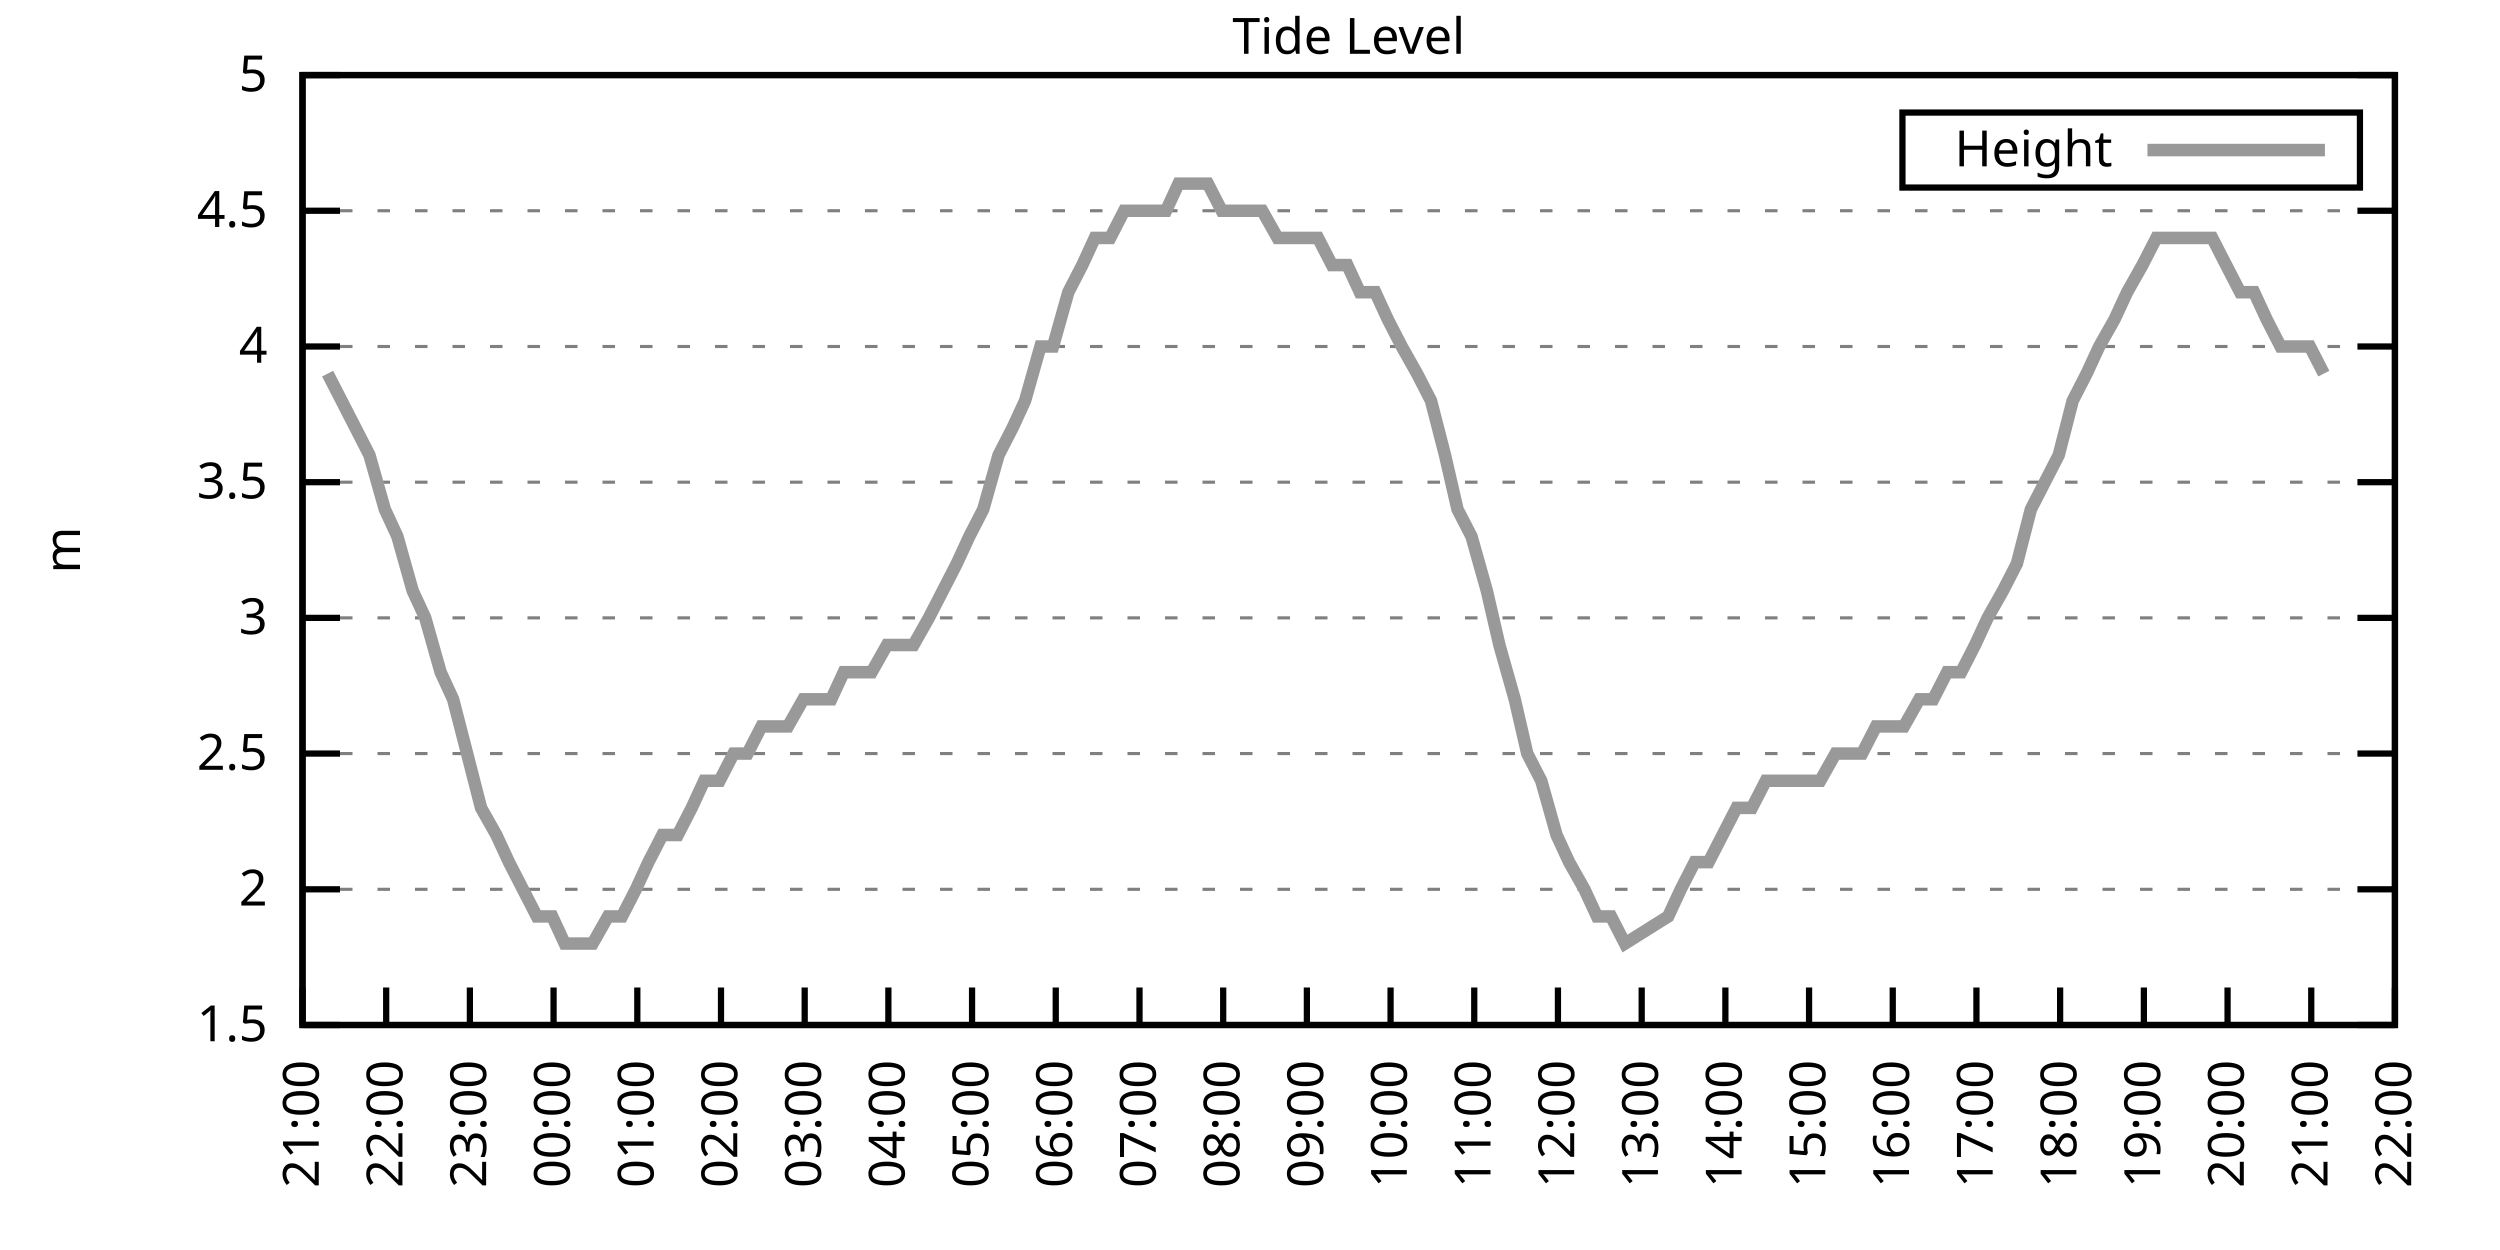
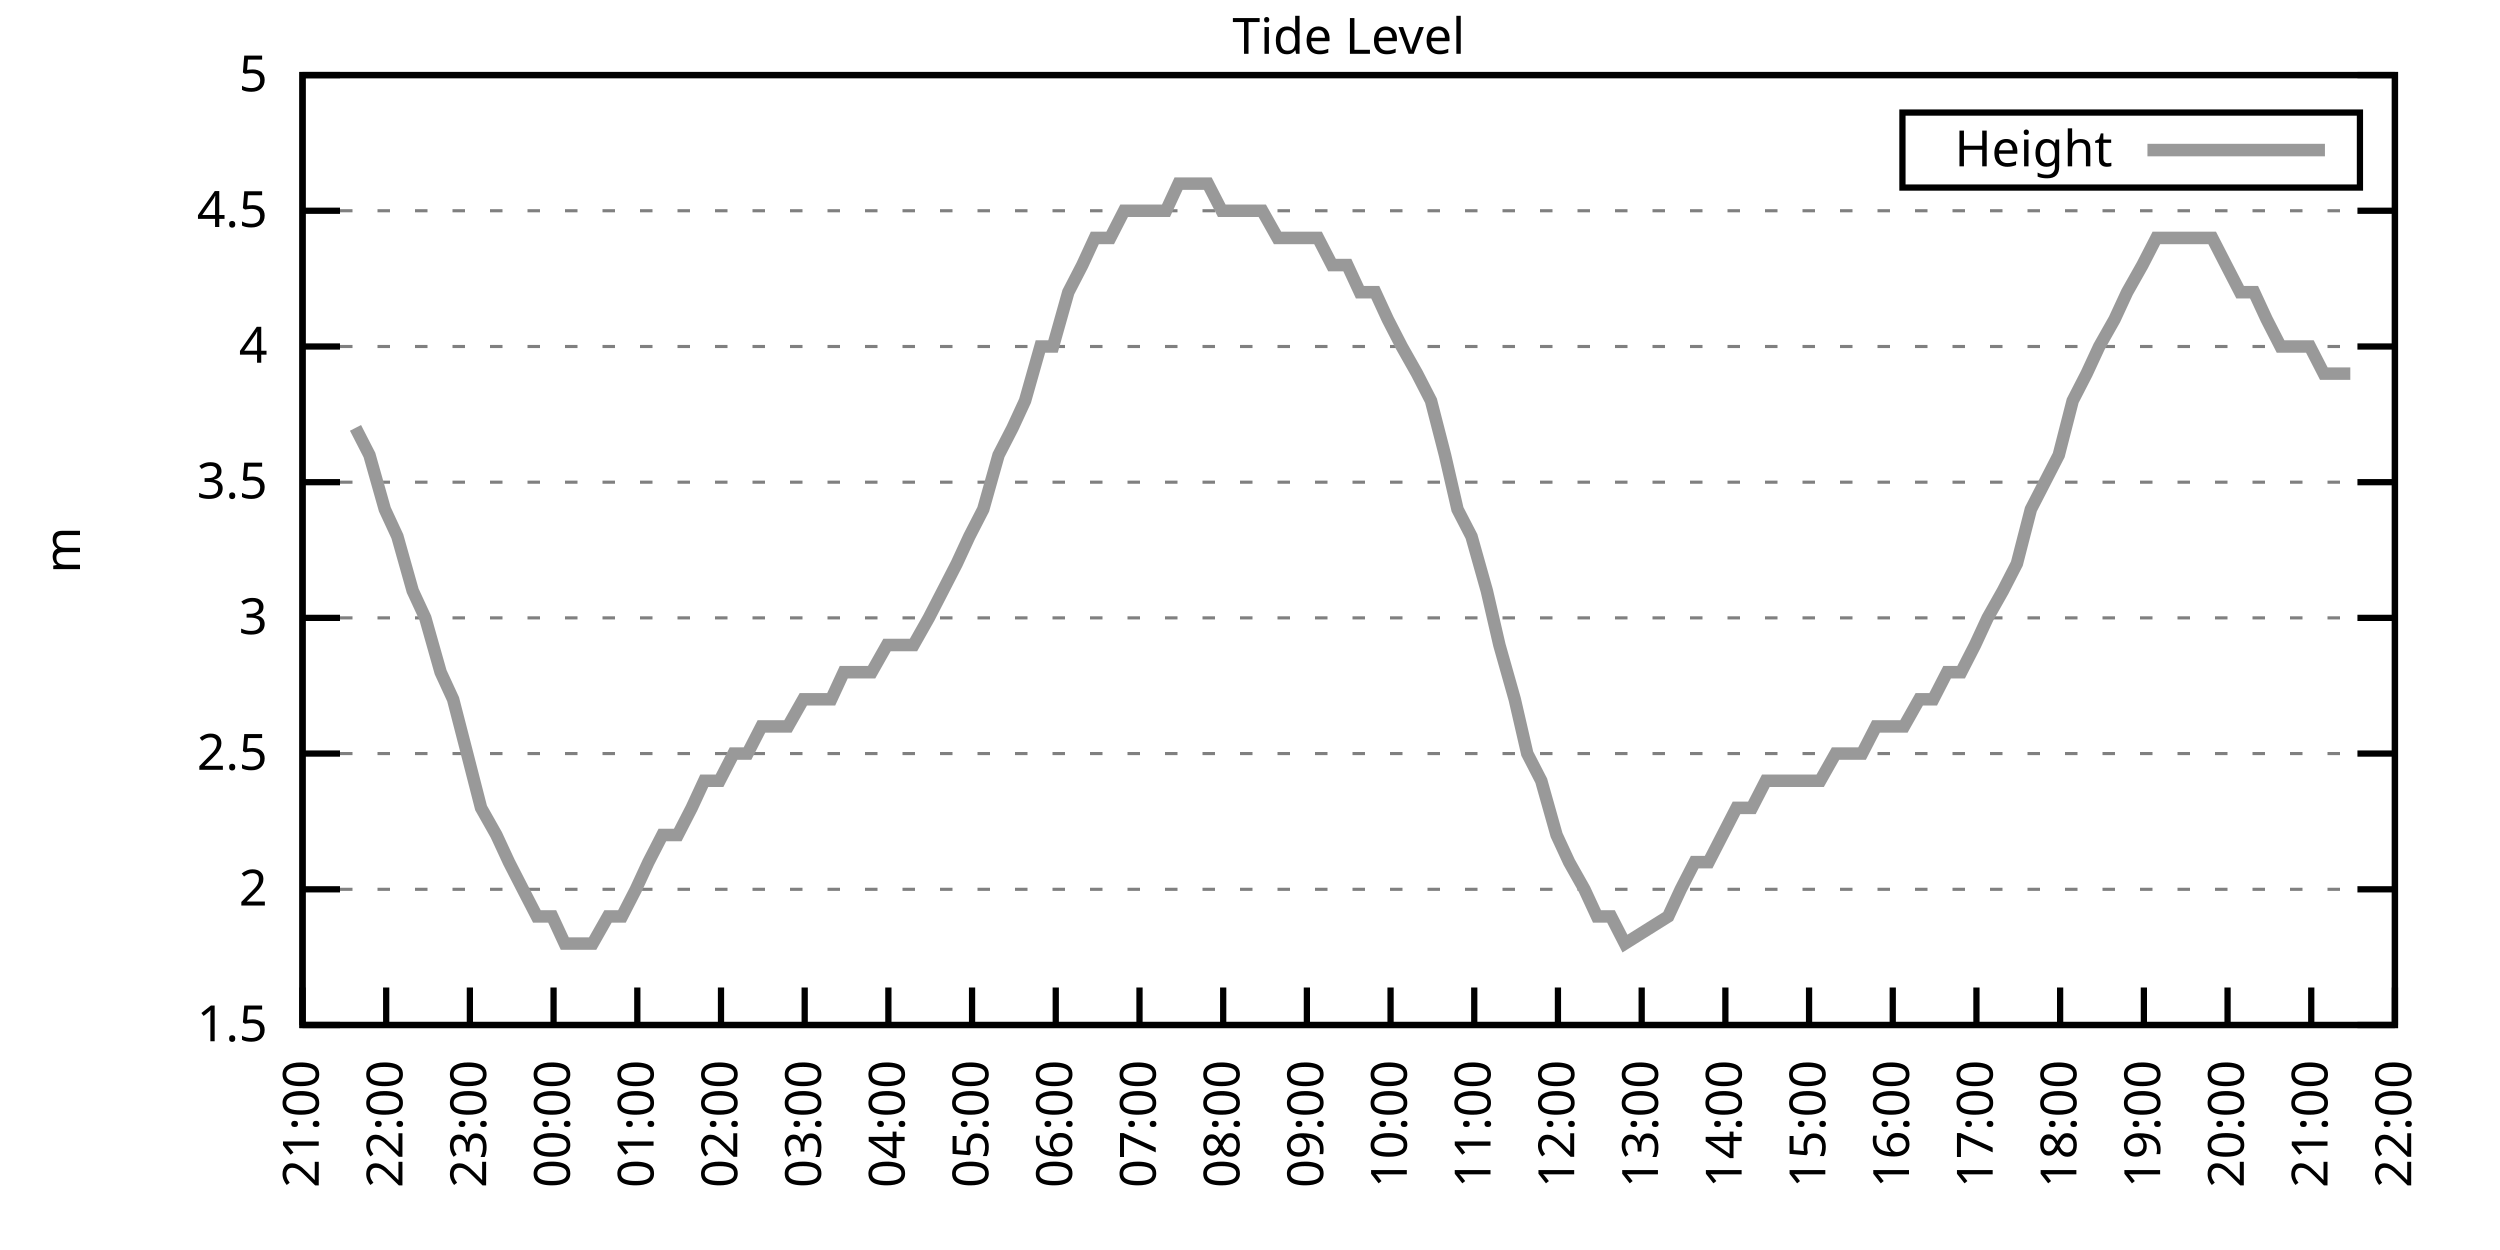
<svg xmlns="http://www.w3.org/2000/svg" xmlns:xlink="http://www.w3.org/1999/xlink" width="400" height="200" viewBox="0 0 400 200">
  <g id="gnuplot_canvas">
    <rect x="0" y="0" width="400" height="200" fill="none" />
    <defs>
      <circle id="gpDot" r="0.5" stroke-width="0.5" stroke="currentColor" />
      <path id="gpPt0" stroke-width="0.333" stroke="currentColor" d="M-1,0 h2 M0,-1 v2" />
      <path id="gpPt1" stroke-width="0.333" stroke="currentColor" d="M-1,-1 L1,1 M1,-1 L-1,1" />
      <path id="gpPt2" stroke-width="0.333" stroke="currentColor" d="M-1,0 L1,0 M0,-1 L0,1 M-1,-1 L1,1 M-1,1 L1,-1" />
      <rect id="gpPt3" stroke-width="0.333" stroke="currentColor" x="-1" y="-1" width="2" height="2" />
      <rect id="gpPt4" stroke-width="0.333" stroke="currentColor" fill="currentColor" x="-1" y="-1" width="2" height="2" />
      <circle id="gpPt5" stroke-width="0.333" stroke="currentColor" cx="0" cy="0" r="1" />
      <use xlink:href="#gpPt5" id="gpPt6" fill="currentColor" stroke="none" />
      <path id="gpPt7" stroke-width="0.333" stroke="currentColor" d="M0,-1.33 L-1.33,0.67 L1.33,0.67 z" />
      <use xlink:href="#gpPt7" id="gpPt8" fill="currentColor" stroke="none" />
      <use xlink:href="#gpPt7" id="gpPt9" stroke="currentColor" transform="rotate(180)" />
      <use xlink:href="#gpPt9" id="gpPt10" fill="currentColor" stroke="none" />
      <use xlink:href="#gpPt3" id="gpPt11" stroke="currentColor" transform="rotate(45)" />
      <use xlink:href="#gpPt11" id="gpPt12" fill="currentColor" stroke="none" />
      <path id="gpPt13" stroke-width="0.333" stroke="currentColor" d="M0,1.330 L1.265,0.411 L0.782,-1.067 L-0.782,-1.076 L-1.265,0.411 z" />
      <use xlink:href="#gpPt13" id="gpPt14" fill="currentColor" stroke="none" />
      <filter id="textbox" filterUnits="objectBoundingBox" x="0" y="0" height="1" width="1">
        <feFlood flood-color="white" flood-opacity="1" result="bgnd" />
        <feComposite in="SourceGraphic" in2="bgnd" operator="atop" />
      </filter>
      <filter id="greybox" filterUnits="objectBoundingBox" x="0" y="0" height="1" width="1">
        <feFlood flood-color="lightgrey" flood-opacity="1" result="grey" />
        <feComposite in="SourceGraphic" in2="grey" operator="atop" />
      </filter>
    </defs>
    <g fill="none" color="white" stroke="currentColor" stroke-width="1.00" stroke-linecap="butt" stroke-linejoin="miter">
</g>
    <g fill="none" color="black" stroke="currentColor" stroke-width="1.00" stroke-linecap="butt" stroke-linejoin="miter">
      <g stroke="none" shape-rendering="crispEdges">
        <polygon fill="rgb(255, 255, 255)" points="48.40,164.00 383.18,164.00 383.18,12.02 48.40,12.02 " />
      </g>
    </g>
    <g fill="none" color="black" stroke="currentColor" stroke-width="1.00" stroke-linecap="butt" stroke-linejoin="miter">
</g>
    <g fill="none" color="black" stroke="black" stroke-width="0.50" stroke-linecap="butt" stroke-linejoin="miter">
</g>
    <g fill="none" color="gray" stroke="currentColor" stroke-width="0.50" stroke-linecap="butt" stroke-linejoin="miter">
      <path stroke="gray" stroke-dasharray="2,4" class="gridline" d="M48.40,164.00 L383.19,164.00  " />
    </g>
    <g fill="none" color="gray" stroke="gray" stroke-width="1.00" stroke-linecap="butt" stroke-linejoin="miter">
</g>
    <g fill="none" color="black" stroke="currentColor" stroke-width="1.00" stroke-linecap="butt" stroke-linejoin="miter">
      <path stroke="black" d="M48.40,164.00 L54.40,164.00 M383.19,164.00 L377.19,164.00  " />
      <g transform="translate(42.80,166.60)" stroke="none" fill="black" font-family="Sans" font-size="8.00" text-anchor="end">
        <text>
          <tspan font-family="Sans"> 1.5</tspan>
        </text>
      </g>
    </g>
    <g fill="none" color="black" stroke="currentColor" stroke-width="1.00" stroke-linecap="butt" stroke-linejoin="miter">
</g>
    <g fill="none" color="black" stroke="black" stroke-width="0.50" stroke-linecap="butt" stroke-linejoin="miter">
</g>
    <g fill="none" color="gray" stroke="currentColor" stroke-width="0.50" stroke-linecap="butt" stroke-linejoin="miter">
      <path stroke="gray" stroke-dasharray="2,4" class="gridline" d="M48.40,142.29 L383.19,142.29  " />
    </g>
    <g fill="none" color="gray" stroke="gray" stroke-width="1.00" stroke-linecap="butt" stroke-linejoin="miter">
</g>
    <g fill="none" color="black" stroke="currentColor" stroke-width="1.00" stroke-linecap="butt" stroke-linejoin="miter">
      <path stroke="black" d="M48.40,142.29 L54.40,142.29 M383.19,142.29 L377.19,142.29  " />
      <g transform="translate(42.80,144.89)" stroke="none" fill="black" font-family="Sans" font-size="8.00" text-anchor="end">
        <text>
          <tspan font-family="Sans"> 2</tspan>
        </text>
      </g>
    </g>
    <g fill="none" color="black" stroke="currentColor" stroke-width="1.00" stroke-linecap="butt" stroke-linejoin="miter">
</g>
    <g fill="none" color="black" stroke="black" stroke-width="0.50" stroke-linecap="butt" stroke-linejoin="miter">
</g>
    <g fill="none" color="gray" stroke="currentColor" stroke-width="0.50" stroke-linecap="butt" stroke-linejoin="miter">
      <path stroke="gray" stroke-dasharray="2,4" class="gridline" d="M48.40,120.57 L383.19,120.57  " />
    </g>
    <g fill="none" color="gray" stroke="gray" stroke-width="1.00" stroke-linecap="butt" stroke-linejoin="miter">
</g>
    <g fill="none" color="black" stroke="currentColor" stroke-width="1.00" stroke-linecap="butt" stroke-linejoin="miter">
      <path stroke="black" d="M48.40,120.57 L54.40,120.57 M383.19,120.57 L377.19,120.57  " />
      <g transform="translate(42.80,123.17)" stroke="none" fill="black" font-family="Sans" font-size="8.00" text-anchor="end">
        <text>
          <tspan font-family="Sans"> 2.5</tspan>
        </text>
      </g>
    </g>
    <g fill="none" color="black" stroke="currentColor" stroke-width="1.00" stroke-linecap="butt" stroke-linejoin="miter">
</g>
    <g fill="none" color="black" stroke="black" stroke-width="0.50" stroke-linecap="butt" stroke-linejoin="miter">
</g>
    <g fill="none" color="gray" stroke="currentColor" stroke-width="0.50" stroke-linecap="butt" stroke-linejoin="miter">
      <path stroke="gray" stroke-dasharray="2,4" class="gridline" d="M48.40,98.86 L383.19,98.86  " />
    </g>
    <g fill="none" color="gray" stroke="gray" stroke-width="1.00" stroke-linecap="butt" stroke-linejoin="miter">
</g>
    <g fill="none" color="black" stroke="currentColor" stroke-width="1.00" stroke-linecap="butt" stroke-linejoin="miter">
      <path stroke="black" d="M48.40,98.86 L54.40,98.86 M383.19,98.86 L377.19,98.86  " />
      <g transform="translate(42.80,101.46)" stroke="none" fill="black" font-family="Sans" font-size="8.00" text-anchor="end">
        <text>
          <tspan font-family="Sans"> 3</tspan>
        </text>
      </g>
    </g>
    <g fill="none" color="black" stroke="currentColor" stroke-width="1.00" stroke-linecap="butt" stroke-linejoin="miter">
</g>
    <g fill="none" color="black" stroke="black" stroke-width="0.50" stroke-linecap="butt" stroke-linejoin="miter">
</g>
    <g fill="none" color="gray" stroke="currentColor" stroke-width="0.50" stroke-linecap="butt" stroke-linejoin="miter">
      <path stroke="gray" stroke-dasharray="2,4" class="gridline" d="M48.40,77.15 L383.19,77.15  " />
    </g>
    <g fill="none" color="gray" stroke="gray" stroke-width="1.00" stroke-linecap="butt" stroke-linejoin="miter">
</g>
    <g fill="none" color="black" stroke="currentColor" stroke-width="1.00" stroke-linecap="butt" stroke-linejoin="miter">
      <path stroke="black" d="M48.40,77.15 L54.40,77.15 M383.19,77.15 L377.19,77.15  " />
      <g transform="translate(42.80,79.75)" stroke="none" fill="black" font-family="Sans" font-size="8.00" text-anchor="end">
        <text>
          <tspan font-family="Sans"> 3.5</tspan>
        </text>
      </g>
    </g>
    <g fill="none" color="black" stroke="currentColor" stroke-width="1.00" stroke-linecap="butt" stroke-linejoin="miter">
</g>
    <g fill="none" color="black" stroke="black" stroke-width="0.50" stroke-linecap="butt" stroke-linejoin="miter">
</g>
    <g fill="none" color="gray" stroke="currentColor" stroke-width="0.50" stroke-linecap="butt" stroke-linejoin="miter">
      <path stroke="gray" stroke-dasharray="2,4" class="gridline" d="M48.40,55.44 L383.19,55.44  " />
    </g>
    <g fill="none" color="gray" stroke="gray" stroke-width="1.00" stroke-linecap="butt" stroke-linejoin="miter">
</g>
    <g fill="none" color="black" stroke="currentColor" stroke-width="1.00" stroke-linecap="butt" stroke-linejoin="miter">
      <path stroke="black" d="M48.40,55.44 L54.40,55.44 M383.19,55.44 L377.19,55.44  " />
      <g transform="translate(42.80,58.04)" stroke="none" fill="black" font-family="Sans" font-size="8.00" text-anchor="end">
        <text>
          <tspan font-family="Sans"> 4</tspan>
        </text>
      </g>
    </g>
    <g fill="none" color="black" stroke="currentColor" stroke-width="1.00" stroke-linecap="butt" stroke-linejoin="miter">
</g>
    <g fill="none" color="black" stroke="black" stroke-width="0.50" stroke-linecap="butt" stroke-linejoin="miter">
</g>
    <g fill="none" color="gray" stroke="currentColor" stroke-width="0.50" stroke-linecap="butt" stroke-linejoin="miter">
      <path stroke="gray" stroke-dasharray="2,4" class="gridline" d="M48.40,33.72 L383.19,33.72  " />
    </g>
    <g fill="none" color="gray" stroke="gray" stroke-width="1.00" stroke-linecap="butt" stroke-linejoin="miter">
</g>
    <g fill="none" color="black" stroke="currentColor" stroke-width="1.00" stroke-linecap="butt" stroke-linejoin="miter">
      <path stroke="black" d="M48.40,33.72 L54.40,33.72 M383.19,33.72 L377.19,33.72  " />
      <g transform="translate(42.80,36.32)" stroke="none" fill="black" font-family="Sans" font-size="8.00" text-anchor="end">
        <text>
          <tspan font-family="Sans"> 4.5</tspan>
        </text>
      </g>
    </g>
    <g fill="none" color="black" stroke="currentColor" stroke-width="1.00" stroke-linecap="butt" stroke-linejoin="miter">
</g>
    <g fill="none" color="black" stroke="black" stroke-width="0.50" stroke-linecap="butt" stroke-linejoin="miter">
</g>
    <g fill="none" color="gray" stroke="currentColor" stroke-width="0.50" stroke-linecap="butt" stroke-linejoin="miter">
      <path stroke="gray" stroke-dasharray="2,4" class="gridline" d="M48.40,12.01 L383.19,12.01  " />
    </g>
    <g fill="none" color="gray" stroke="gray" stroke-width="1.00" stroke-linecap="butt" stroke-linejoin="miter">
</g>
    <g fill="none" color="black" stroke="currentColor" stroke-width="1.00" stroke-linecap="butt" stroke-linejoin="miter">
      <path stroke="black" d="M48.40,12.01 L54.40,12.01 M383.19,12.01 L377.19,12.01  " />
      <g transform="translate(42.80,14.61)" stroke="none" fill="black" font-family="Sans" font-size="8.00" text-anchor="end">
        <text>
          <tspan font-family="Sans"> 5</tspan>
        </text>
      </g>
    </g>
    <g fill="none" color="black" stroke="currentColor" stroke-width="1.00" stroke-linecap="butt" stroke-linejoin="miter">
      <path stroke="black" d="M48.40,164.00 L48.40,158.00  " />
      <g transform="translate(51.00,169.60) rotate(270.00)" stroke="none" fill="black" font-family="Sans" font-size="8.00" text-anchor="end">
        <text>
          <tspan font-family="Sans">21:00</tspan>
        </text>
      </g>
    </g>
    <g fill="none" color="black" stroke="currentColor" stroke-width="1.00" stroke-linecap="butt" stroke-linejoin="miter">
      <path stroke="black" d="M61.79,164.00 L61.79,158.00  " />
      <g transform="translate(64.39,169.60) rotate(270.00)" stroke="none" fill="black" font-family="Sans" font-size="8.00" text-anchor="end">
        <text>
          <tspan font-family="Sans">22:00</tspan>
        </text>
      </g>
    </g>
    <g fill="none" color="black" stroke="currentColor" stroke-width="1.00" stroke-linecap="butt" stroke-linejoin="miter">
      <path stroke="black" d="M75.18,164.00 L75.18,158.00  " />
      <g transform="translate(77.78,169.60) rotate(270.00)" stroke="none" fill="black" font-family="Sans" font-size="8.00" text-anchor="end">
        <text>
          <tspan font-family="Sans">23:00</tspan>
        </text>
      </g>
    </g>
    <g fill="none" color="black" stroke="currentColor" stroke-width="1.00" stroke-linecap="butt" stroke-linejoin="miter">
      <path stroke="black" d="M88.57,164.00 L88.57,158.00  " />
      <g transform="translate(91.17,169.60) rotate(270.00)" stroke="none" fill="black" font-family="Sans" font-size="8.00" text-anchor="end">
        <text>
          <tspan font-family="Sans">00:00</tspan>
        </text>
      </g>
    </g>
    <g fill="none" color="black" stroke="currentColor" stroke-width="1.00" stroke-linecap="butt" stroke-linejoin="miter">
      <path stroke="black" d="M101.97,164.00 L101.97,158.00  " />
      <g transform="translate(104.57,169.60) rotate(270.00)" stroke="none" fill="black" font-family="Sans" font-size="8.00" text-anchor="end">
        <text>
          <tspan font-family="Sans">01:00</tspan>
        </text>
      </g>
    </g>
    <g fill="none" color="black" stroke="currentColor" stroke-width="1.00" stroke-linecap="butt" stroke-linejoin="miter">
      <path stroke="black" d="M115.36,164.00 L115.36,158.00  " />
      <g transform="translate(117.96,169.60) rotate(270.00)" stroke="none" fill="black" font-family="Sans" font-size="8.00" text-anchor="end">
        <text>
          <tspan font-family="Sans">02:00</tspan>
        </text>
      </g>
    </g>
    <g fill="none" color="black" stroke="currentColor" stroke-width="1.00" stroke-linecap="butt" stroke-linejoin="miter">
      <path stroke="black" d="M128.75,164.00 L128.75,158.00  " />
      <g transform="translate(131.35,169.60) rotate(270.00)" stroke="none" fill="black" font-family="Sans" font-size="8.00" text-anchor="end">
        <text>
          <tspan font-family="Sans">03:00</tspan>
        </text>
      </g>
    </g>
    <g fill="none" color="black" stroke="currentColor" stroke-width="1.00" stroke-linecap="butt" stroke-linejoin="miter">
      <path stroke="black" d="M142.14,164.00 L142.14,158.00  " />
      <g transform="translate(144.74,169.60) rotate(270.00)" stroke="none" fill="black" font-family="Sans" font-size="8.00" text-anchor="end">
        <text>
          <tspan font-family="Sans">04:00</tspan>
        </text>
      </g>
    </g>
    <g fill="none" color="black" stroke="currentColor" stroke-width="1.00" stroke-linecap="butt" stroke-linejoin="miter">
      <path stroke="black" d="M155.53,164.00 L155.53,158.00  " />
      <g transform="translate(158.13,169.60) rotate(270.00)" stroke="none" fill="black" font-family="Sans" font-size="8.00" text-anchor="end">
        <text>
          <tspan font-family="Sans">05:00</tspan>
        </text>
      </g>
    </g>
    <g fill="none" color="black" stroke="currentColor" stroke-width="1.00" stroke-linecap="butt" stroke-linejoin="miter">
      <path stroke="black" d="M168.92,164.00 L168.92,158.00  " />
      <g transform="translate(171.52,169.60) rotate(270.00)" stroke="none" fill="black" font-family="Sans" font-size="8.00" text-anchor="end">
        <text>
          <tspan font-family="Sans">06:00</tspan>
        </text>
      </g>
    </g>
    <g fill="none" color="black" stroke="currentColor" stroke-width="1.00" stroke-linecap="butt" stroke-linejoin="miter">
      <path stroke="black" d="M182.32,164.00 L182.32,158.00  " />
      <g transform="translate(184.92,169.60) rotate(270.00)" stroke="none" fill="black" font-family="Sans" font-size="8.00" text-anchor="end">
        <text>
          <tspan font-family="Sans">07:00</tspan>
        </text>
      </g>
    </g>
    <g fill="none" color="black" stroke="currentColor" stroke-width="1.00" stroke-linecap="butt" stroke-linejoin="miter">
      <path stroke="black" d="M195.71,164.00 L195.71,158.00  " />
      <g transform="translate(198.31,169.60) rotate(270.00)" stroke="none" fill="black" font-family="Sans" font-size="8.00" text-anchor="end">
        <text>
          <tspan font-family="Sans">08:00</tspan>
        </text>
      </g>
    </g>
    <g fill="none" color="black" stroke="currentColor" stroke-width="1.00" stroke-linecap="butt" stroke-linejoin="miter">
      <path stroke="black" d="M209.10,164.00 L209.10,158.00  " />
      <g transform="translate(211.70,169.60) rotate(270.00)" stroke="none" fill="black" font-family="Sans" font-size="8.00" text-anchor="end">
        <text>
          <tspan font-family="Sans">09:00</tspan>
        </text>
      </g>
    </g>
    <g fill="none" color="black" stroke="currentColor" stroke-width="1.00" stroke-linecap="butt" stroke-linejoin="miter">
      <path stroke="black" d="M222.49,164.00 L222.49,158.00  " />
      <g transform="translate(225.09,169.60) rotate(270.00)" stroke="none" fill="black" font-family="Sans" font-size="8.00" text-anchor="end">
        <text>
          <tspan font-family="Sans">10:00</tspan>
        </text>
      </g>
    </g>
    <g fill="none" color="black" stroke="currentColor" stroke-width="1.00" stroke-linecap="butt" stroke-linejoin="miter">
      <path stroke="black" d="M235.88,164.00 L235.88,158.00  " />
      <g transform="translate(238.48,169.60) rotate(270.00)" stroke="none" fill="black" font-family="Sans" font-size="8.00" text-anchor="end">
        <text>
          <tspan font-family="Sans">11:00</tspan>
        </text>
      </g>
    </g>
    <g fill="none" color="black" stroke="currentColor" stroke-width="1.00" stroke-linecap="butt" stroke-linejoin="miter">
      <path stroke="black" d="M249.27,164.00 L249.27,158.00  " />
      <g transform="translate(251.87,169.60) rotate(270.00)" stroke="none" fill="black" font-family="Sans" font-size="8.00" text-anchor="end">
        <text>
          <tspan font-family="Sans">12:00</tspan>
        </text>
      </g>
    </g>
    <g fill="none" color="black" stroke="currentColor" stroke-width="1.00" stroke-linecap="butt" stroke-linejoin="miter">
      <path stroke="black" d="M262.67,164.00 L262.67,158.00  " />
      <g transform="translate(265.27,169.60) rotate(270.00)" stroke="none" fill="black" font-family="Sans" font-size="8.00" text-anchor="end">
        <text>
          <tspan font-family="Sans">13:00</tspan>
        </text>
      </g>
    </g>
    <g fill="none" color="black" stroke="currentColor" stroke-width="1.00" stroke-linecap="butt" stroke-linejoin="miter">
      <path stroke="black" d="M276.06,164.00 L276.06,158.00  " />
      <g transform="translate(278.66,169.60) rotate(270.00)" stroke="none" fill="black" font-family="Sans" font-size="8.00" text-anchor="end">
        <text>
          <tspan font-family="Sans">14:00</tspan>
        </text>
      </g>
    </g>
    <g fill="none" color="black" stroke="currentColor" stroke-width="1.00" stroke-linecap="butt" stroke-linejoin="miter">
      <path stroke="black" d="M289.45,164.00 L289.45,158.00  " />
      <g transform="translate(292.05,169.60) rotate(270.00)" stroke="none" fill="black" font-family="Sans" font-size="8.00" text-anchor="end">
        <text>
          <tspan font-family="Sans">15:00</tspan>
        </text>
      </g>
    </g>
    <g fill="none" color="black" stroke="currentColor" stroke-width="1.00" stroke-linecap="butt" stroke-linejoin="miter">
      <path stroke="black" d="M302.84,164.00 L302.84,158.00  " />
      <g transform="translate(305.44,169.60) rotate(270.00)" stroke="none" fill="black" font-family="Sans" font-size="8.00" text-anchor="end">
        <text>
          <tspan font-family="Sans">16:00</tspan>
        </text>
      </g>
    </g>
    <g fill="none" color="black" stroke="currentColor" stroke-width="1.00" stroke-linecap="butt" stroke-linejoin="miter">
      <path stroke="black" d="M316.23,164.00 L316.23,158.00  " />
      <g transform="translate(318.83,169.60) rotate(270.00)" stroke="none" fill="black" font-family="Sans" font-size="8.00" text-anchor="end">
        <text>
          <tspan font-family="Sans">17:00</tspan>
        </text>
      </g>
    </g>
    <g fill="none" color="black" stroke="currentColor" stroke-width="1.00" stroke-linecap="butt" stroke-linejoin="miter">
      <path stroke="black" d="M329.62,164.00 L329.62,158.00  " />
      <g transform="translate(332.22,169.60) rotate(270.00)" stroke="none" fill="black" font-family="Sans" font-size="8.00" text-anchor="end">
        <text>
          <tspan font-family="Sans">18:00</tspan>
        </text>
      </g>
    </g>
    <g fill="none" color="black" stroke="currentColor" stroke-width="1.00" stroke-linecap="butt" stroke-linejoin="miter">
      <path stroke="black" d="M343.02,164.00 L343.02,158.00  " />
      <g transform="translate(345.62,169.60) rotate(270.00)" stroke="none" fill="black" font-family="Sans" font-size="8.00" text-anchor="end">
        <text>
          <tspan font-family="Sans">19:00</tspan>
        </text>
      </g>
    </g>
    <g fill="none" color="black" stroke="currentColor" stroke-width="1.00" stroke-linecap="butt" stroke-linejoin="miter">
      <path stroke="black" d="M356.41,164.00 L356.41,158.00  " />
      <g transform="translate(359.01,169.60) rotate(270.00)" stroke="none" fill="black" font-family="Sans" font-size="8.00" text-anchor="end">
        <text>
          <tspan font-family="Sans">20:00</tspan>
        </text>
      </g>
    </g>
    <g fill="none" color="black" stroke="currentColor" stroke-width="1.00" stroke-linecap="butt" stroke-linejoin="miter">
      <path stroke="black" d="M369.80,164.00 L369.80,158.00  " />
      <g transform="translate(372.40,169.60) rotate(270.00)" stroke="none" fill="black" font-family="Sans" font-size="8.00" text-anchor="end">
        <text>
          <tspan font-family="Sans">21:00</tspan>
        </text>
      </g>
    </g>
    <g fill="none" color="black" stroke="currentColor" stroke-width="1.00" stroke-linecap="butt" stroke-linejoin="miter">
      <path stroke="black" d="M383.19,164.00 L383.19,158.00  " />
      <g transform="translate(385.79,169.60) rotate(270.00)" stroke="none" fill="black" font-family="Sans" font-size="8.00" text-anchor="end">
        <text>
          <tspan font-family="Sans">22:00</tspan>
        </text>
      </g>
    </g>
    <g fill="none" color="black" stroke="currentColor" stroke-width="1.00" stroke-linecap="butt" stroke-linejoin="miter">
</g>
    <g fill="none" color="black" stroke="currentColor" stroke-width="1.00" stroke-linecap="butt" stroke-linejoin="miter">
      <path stroke="black" d="M48.40,12.01 L48.40,164.00 L383.19,164.00 L383.19,12.01 L48.40,12.01 Z  " />
    </g>
    <g fill="none" color="black" stroke="currentColor" stroke-width="1.00" stroke-linecap="butt" stroke-linejoin="miter">
</g>
    <g fill="none" color="black" stroke="currentColor" stroke-width="1.00" stroke-linecap="butt" stroke-linejoin="miter">
      <path stroke="black" d="M304.39,30.01 L304.39,18.01 L377.59,18.01 L377.59,30.01 L304.39,30.01 Z  " />
    </g>
    <g id="Tide_level_plot_1">
      <g fill="none" color="white" stroke="black" stroke-width="2.00" stroke-linecap="butt" stroke-linejoin="miter">
</g>
      <g fill="none" color="black" stroke="currentColor" stroke-width="2.00" stroke-linecap="butt" stroke-linejoin="miter">
        <g transform="translate(337.99,26.61)" stroke="none" fill="black" font-family="Sans" font-size="8.00" text-anchor="end">
          <text>
            <tspan font-family="Sans">Height</tspan>
          </text>
        </g>
      </g>
      <g fill="none" color="black" stroke="currentColor" stroke-width="2.00" stroke-linecap="butt" stroke-linejoin="miter">
-         <path stroke="rgb(153, 153, 153)" d="M343.59,24.01 L371.99,24.01 M52.42,59.78 L54.65,64.12 L56.88,68.46 L59.11,72.81 L61.57,81.49 L63.58,85.83   L66.03,94.52 L68.04,98.86 L70.50,107.55 L72.50,111.89 L74.74,120.57 L76.97,129.26 L79.42,133.60 L81.43,137.94   L83.66,142.29 L85.90,146.63 L88.35,146.63 L90.36,150.97 L92.59,150.97 L94.82,150.97 L97.28,146.63 L99.51,146.63   L101.74,142.29 L103.75,137.94 L105.98,133.60 L108.44,133.60 L110.67,129.26 L112.68,124.92 L115.13,124.92 L117.37,120.57   L119.60,120.57 L121.83,116.23 L123.84,116.23 L126.07,116.23 L128.53,111.89 L130.76,111.89 L132.99,111.89 L135.00,107.55   L137.23,107.55 L139.46,107.55 L141.92,103.20 L143.93,103.20 L146.16,103.20 L148.61,98.86 L150.85,94.52 L153.08,90.18   L155.09,85.83 L157.32,81.49 L159.77,72.81 L162.01,68.46 L164.01,64.12 L166.47,55.44 L168.48,55.44 L170.93,46.75   L173.17,42.41 L175.17,38.07 L177.63,38.07 L179.86,33.72 L182.09,33.72 L184.10,33.72 L186.56,33.72 L188.57,29.38   L190.80,29.38 L193.25,29.38 L195.48,33.72 L197.72,33.72 L199.73,33.72 L201.96,33.72 L204.41,38.07 L206.42,38.07   L208.65,38.07 L210.88,38.07 L213.12,42.41 L215.57,42.41 L217.58,46.75 L220.04,46.75 L222.04,51.09 L224.28,55.44   L226.73,59.78 L228.96,64.12 L231.20,72.81 L233.20,81.49 L235.44,85.83 L237.89,94.52 L239.90,103.20 L242.36,111.89   L244.36,120.57 L246.60,124.92 L249.05,133.60 L251.06,137.94 L253.51,142.29 L255.52,146.63 L257.76,146.63 L259.99,150.97   L266.91,146.63 L268.92,142.29 L271.15,137.94 L273.38,137.94 L275.61,133.60 L277.84,129.26 L280.30,129.26 L282.53,124.92   L284.54,124.92 L286.99,124.92 L289.23,124.92 L291.23,124.92 L293.69,120.57 L295.92,120.57 L297.93,120.57 L300.16,116.23   L302.39,116.23 L304.63,116.23 L307.08,111.89 L309.31,111.89 L311.54,107.55 L313.78,107.55 L316.01,103.20 L318.02,98.86   L320.47,94.52 L322.70,90.18 L324.94,81.49 L327.17,77.15 L329.40,72.81 L331.63,64.12 L333.86,59.78 L335.87,55.44   L338.33,51.09 L340.34,46.75 L342.79,42.41 L345.02,38.07 L347.03,38.07 L349.49,38.07 L351.72,38.07 L353.95,38.07   L356.18,42.41 L358.42,46.75 L360.65,46.75 L362.66,51.09 L364.89,55.44 L367.34,55.44 L369.58,55.44 L371.81,59.78    " />
+         <path stroke="rgb(153, 153, 153)" d="M343.59,24.01 L371.99,24.01 M56.88,68.46 L59.11,72.81 L61.57,81.49 L63.58,85.83 L66.03,94.52 L68.04,98.86   L70.50,107.55 L72.50,111.89 L74.74,120.57 L76.97,129.26 L79.42,133.60 L81.43,137.94 L83.66,142.29 L85.90,146.63   L88.35,146.63 L90.36,150.97 L92.59,150.97 L94.82,150.97 L97.28,146.63 L99.51,146.63 L101.74,142.29 L103.75,137.94   L105.98,133.60 L108.44,133.60 L110.67,129.26 L112.68,124.92 L115.13,124.92 L117.37,120.57 L119.60,120.57 L121.83,116.23   L123.84,116.23 L126.07,116.23 L128.53,111.89 L130.76,111.89 L132.99,111.89 L135.00,107.55 L137.23,107.55 L139.46,107.55   L141.92,103.20 L143.93,103.20 L146.16,103.20 L148.61,98.86 L150.85,94.52 L153.08,90.18 L155.09,85.83 L157.32,81.49   L159.77,72.81 L162.01,68.46 L164.01,64.12 L166.47,55.44 L168.48,55.44 L170.93,46.75 L173.17,42.41 L175.17,38.07   L177.63,38.07 L179.86,33.72 L182.09,33.72 L184.10,33.72 L186.56,33.72 L188.57,29.38 L190.80,29.38 L193.25,29.38   L195.48,33.72 L197.72,33.72 L199.73,33.72 L201.96,33.72 L204.41,38.07 L206.42,38.07 L208.65,38.07 L210.88,38.07   L213.12,42.41 L215.57,42.41 L217.58,46.75 L220.04,46.75 L222.04,51.09 L224.28,55.44 L226.73,59.78 L228.96,64.12   L231.20,72.81 L233.20,81.49 L235.44,85.83 L237.89,94.52 L239.90,103.20 L242.36,111.89 L244.36,120.57 L246.60,124.92   L249.05,133.60 L251.06,137.94 L253.51,142.29 L255.52,146.63 L257.76,146.63 L259.99,150.97 L266.91,146.63 L268.92,142.29   L271.15,137.94 L273.38,137.94 L275.61,133.60 L277.84,129.26 L280.30,129.26 L282.53,124.92 L284.54,124.92 L286.99,124.92   L289.23,124.92 L291.23,124.92 L293.69,120.57 L295.92,120.57 L297.93,120.57 L300.16,116.23 L302.39,116.23 L304.63,116.23   L307.08,111.89 L309.31,111.89 L311.54,107.55 L313.78,107.55 L316.01,103.20 L318.02,98.86 L320.47,94.52 L322.70,90.18   L324.94,81.49 L327.17,77.15 L329.40,72.81 L331.63,64.12 L333.86,59.78 L335.87,55.44 L338.33,51.09 L340.34,46.75   L342.79,42.41 L345.02,38.07 L347.03,38.07 L349.49,38.07 L351.72,38.07 L353.95,38.07 L356.18,42.41 L358.42,46.75   L360.65,46.75 L362.66,51.09 L364.89,55.44 L367.34,55.44 L369.58,55.44 L371.81,59.78 L373.82,59.78 L376.05,59.78    " />
      </g>
    </g>
    <g fill="none" color="black" stroke="currentColor" stroke-width="2.00" stroke-linecap="butt" stroke-linejoin="miter">
</g>
    <g fill="none" color="black" stroke="black" stroke-width="1.00" stroke-linecap="butt" stroke-linejoin="miter">
</g>
    <g fill="none" color="black" stroke="currentColor" stroke-width="1.00" stroke-linecap="butt" stroke-linejoin="miter">
      <path stroke="black" d="M48.40,12.01 L48.40,164.00 L383.19,164.00 L383.19,12.01 L48.40,12.01 Z  " />
      <g transform="translate(12.80,88.01) rotate(270.00)" stroke="none" fill="black" font-family="Sans" font-size="8.00" text-anchor="middle">
        <text>
          <tspan font-family="Sans">m</tspan>
        </text>
      </g>
    </g>
    <g fill="none" color="black" stroke="currentColor" stroke-width="1.00" stroke-linecap="butt" stroke-linejoin="miter">
</g>
    <g fill="none" color="black" stroke="currentColor" stroke-width="1.00" stroke-linecap="butt" stroke-linejoin="miter">
      <g transform="translate(215.79,8.61)" stroke="none" fill="black" font-family="Sans" font-size="8.00" text-anchor="middle">
        <text>
          <tspan font-family="Sans">Tide Level</tspan>
        </text>
      </g>
    </g>
    <g fill="none" color="black" stroke="currentColor" stroke-width="1.00" stroke-linecap="butt" stroke-linejoin="miter">
</g>
  </g>
</svg>
